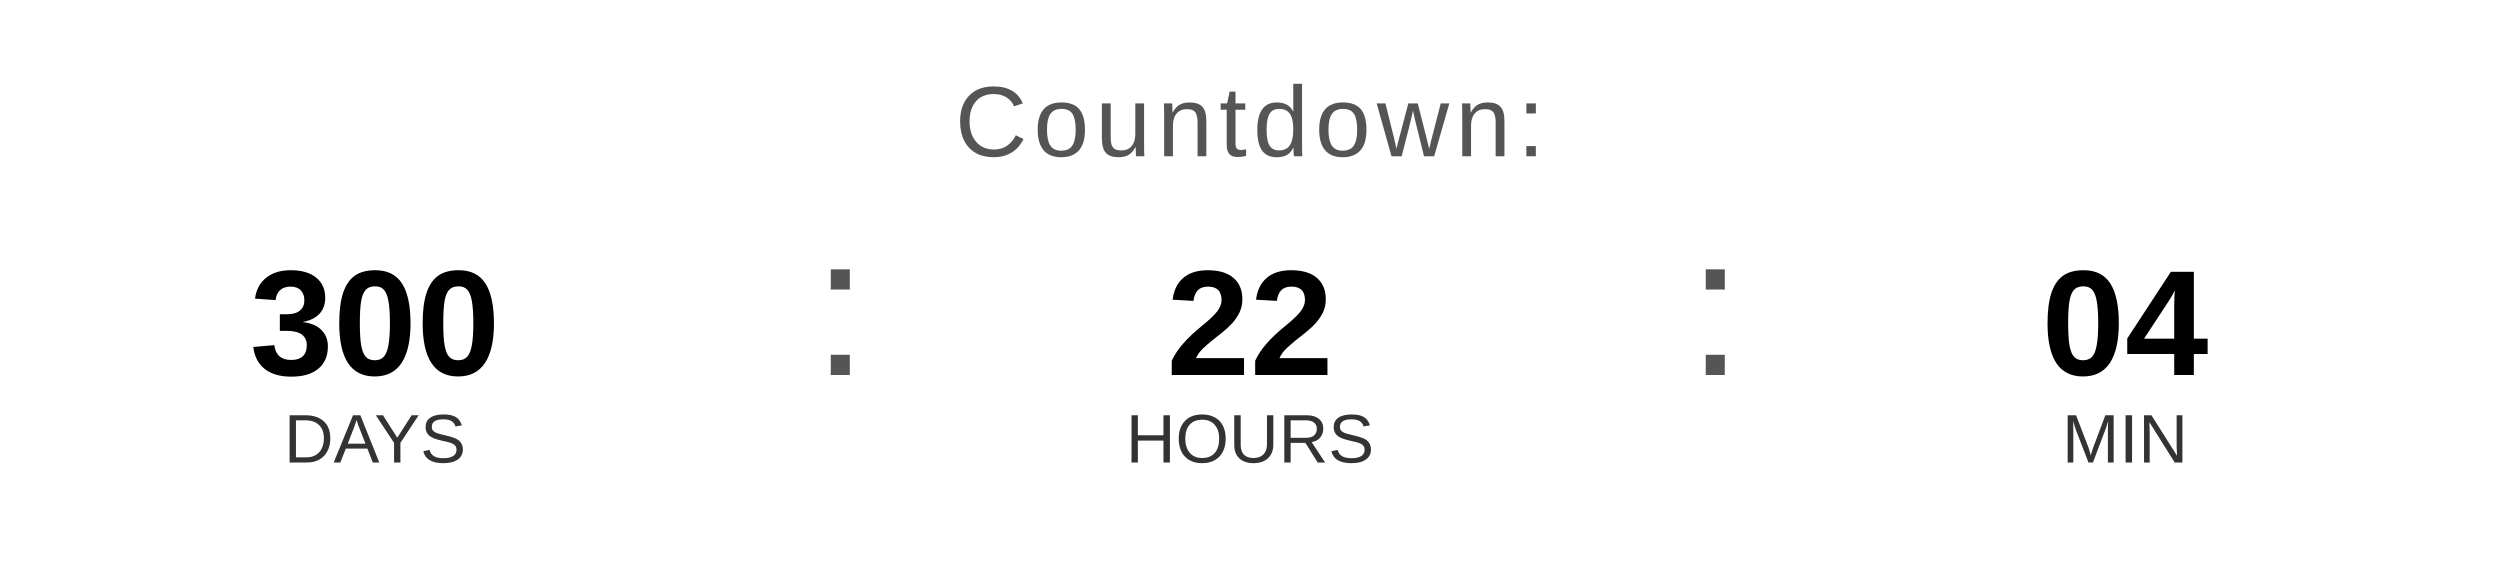
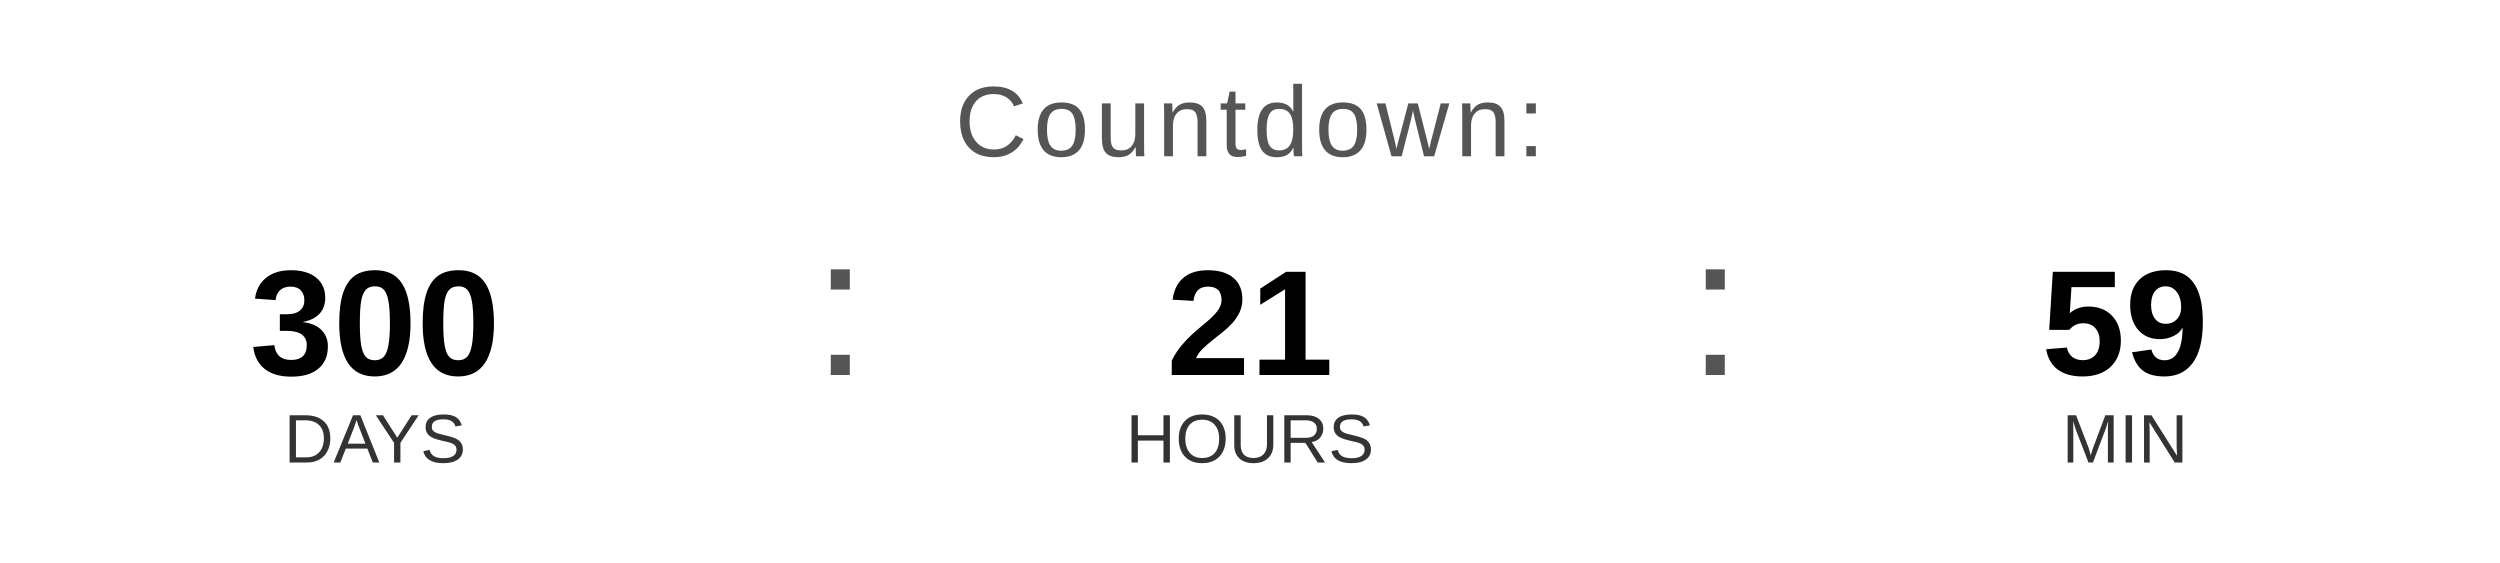
<svg xmlns="http://www.w3.org/2000/svg" width="400" height="90" viewBox="0 0 400 90">
  <text x="200" y="25" font-family="Arial, Helvetica, sans-serif" font-size="16" fill="#555555" text-anchor="middle" letter-spacing="1">
    Countdown:
  </text>
  <text x="60" y="60" font-family="Arial, Helvetica, sans-serif" font-size="24" font-weight="bold" fill="#000000" text-anchor="middle">300</text>
  <text x="60" y="74" font-family="Arial, Helvetica, sans-serif" font-size="11" fill="#333333" text-anchor="middle">DAYS</text>
  <text x="130" y="60" font-family="Arial, sans-serif" font-size="32" fill="#555555">:</text>
-   <text x="200" y="60" font-family="Arial, Helvetica, sans-serif" font-size="24" font-weight="bold" fill="#000000" text-anchor="middle">22</text>
+   <text x="200" y="60" font-family="Arial, Helvetica, sans-serif" font-size="24" font-weight="bold" fill="#000000" text-anchor="middle">21</text>
  <text x="200" y="74" font-family="Arial, Helvetica, sans-serif" font-size="11" fill="#333333" text-anchor="middle">HOURS</text>
  <text x="270" y="60" font-family="Arial, sans-serif" font-size="32" fill="#555555">:</text>
-   <text x="340" y="60" font-family="Arial, Helvetica, sans-serif" font-size="24" font-weight="bold" fill="#000000" text-anchor="middle">04</text>
+   <text x="340" y="60" font-family="Arial, Helvetica, sans-serif" font-size="24" font-weight="bold" fill="#000000" text-anchor="middle">59</text>
  <text x="340" y="74" font-family="Arial, Helvetica, sans-serif" font-size="11" fill="#333333" text-anchor="middle">MIN</text>
</svg>
